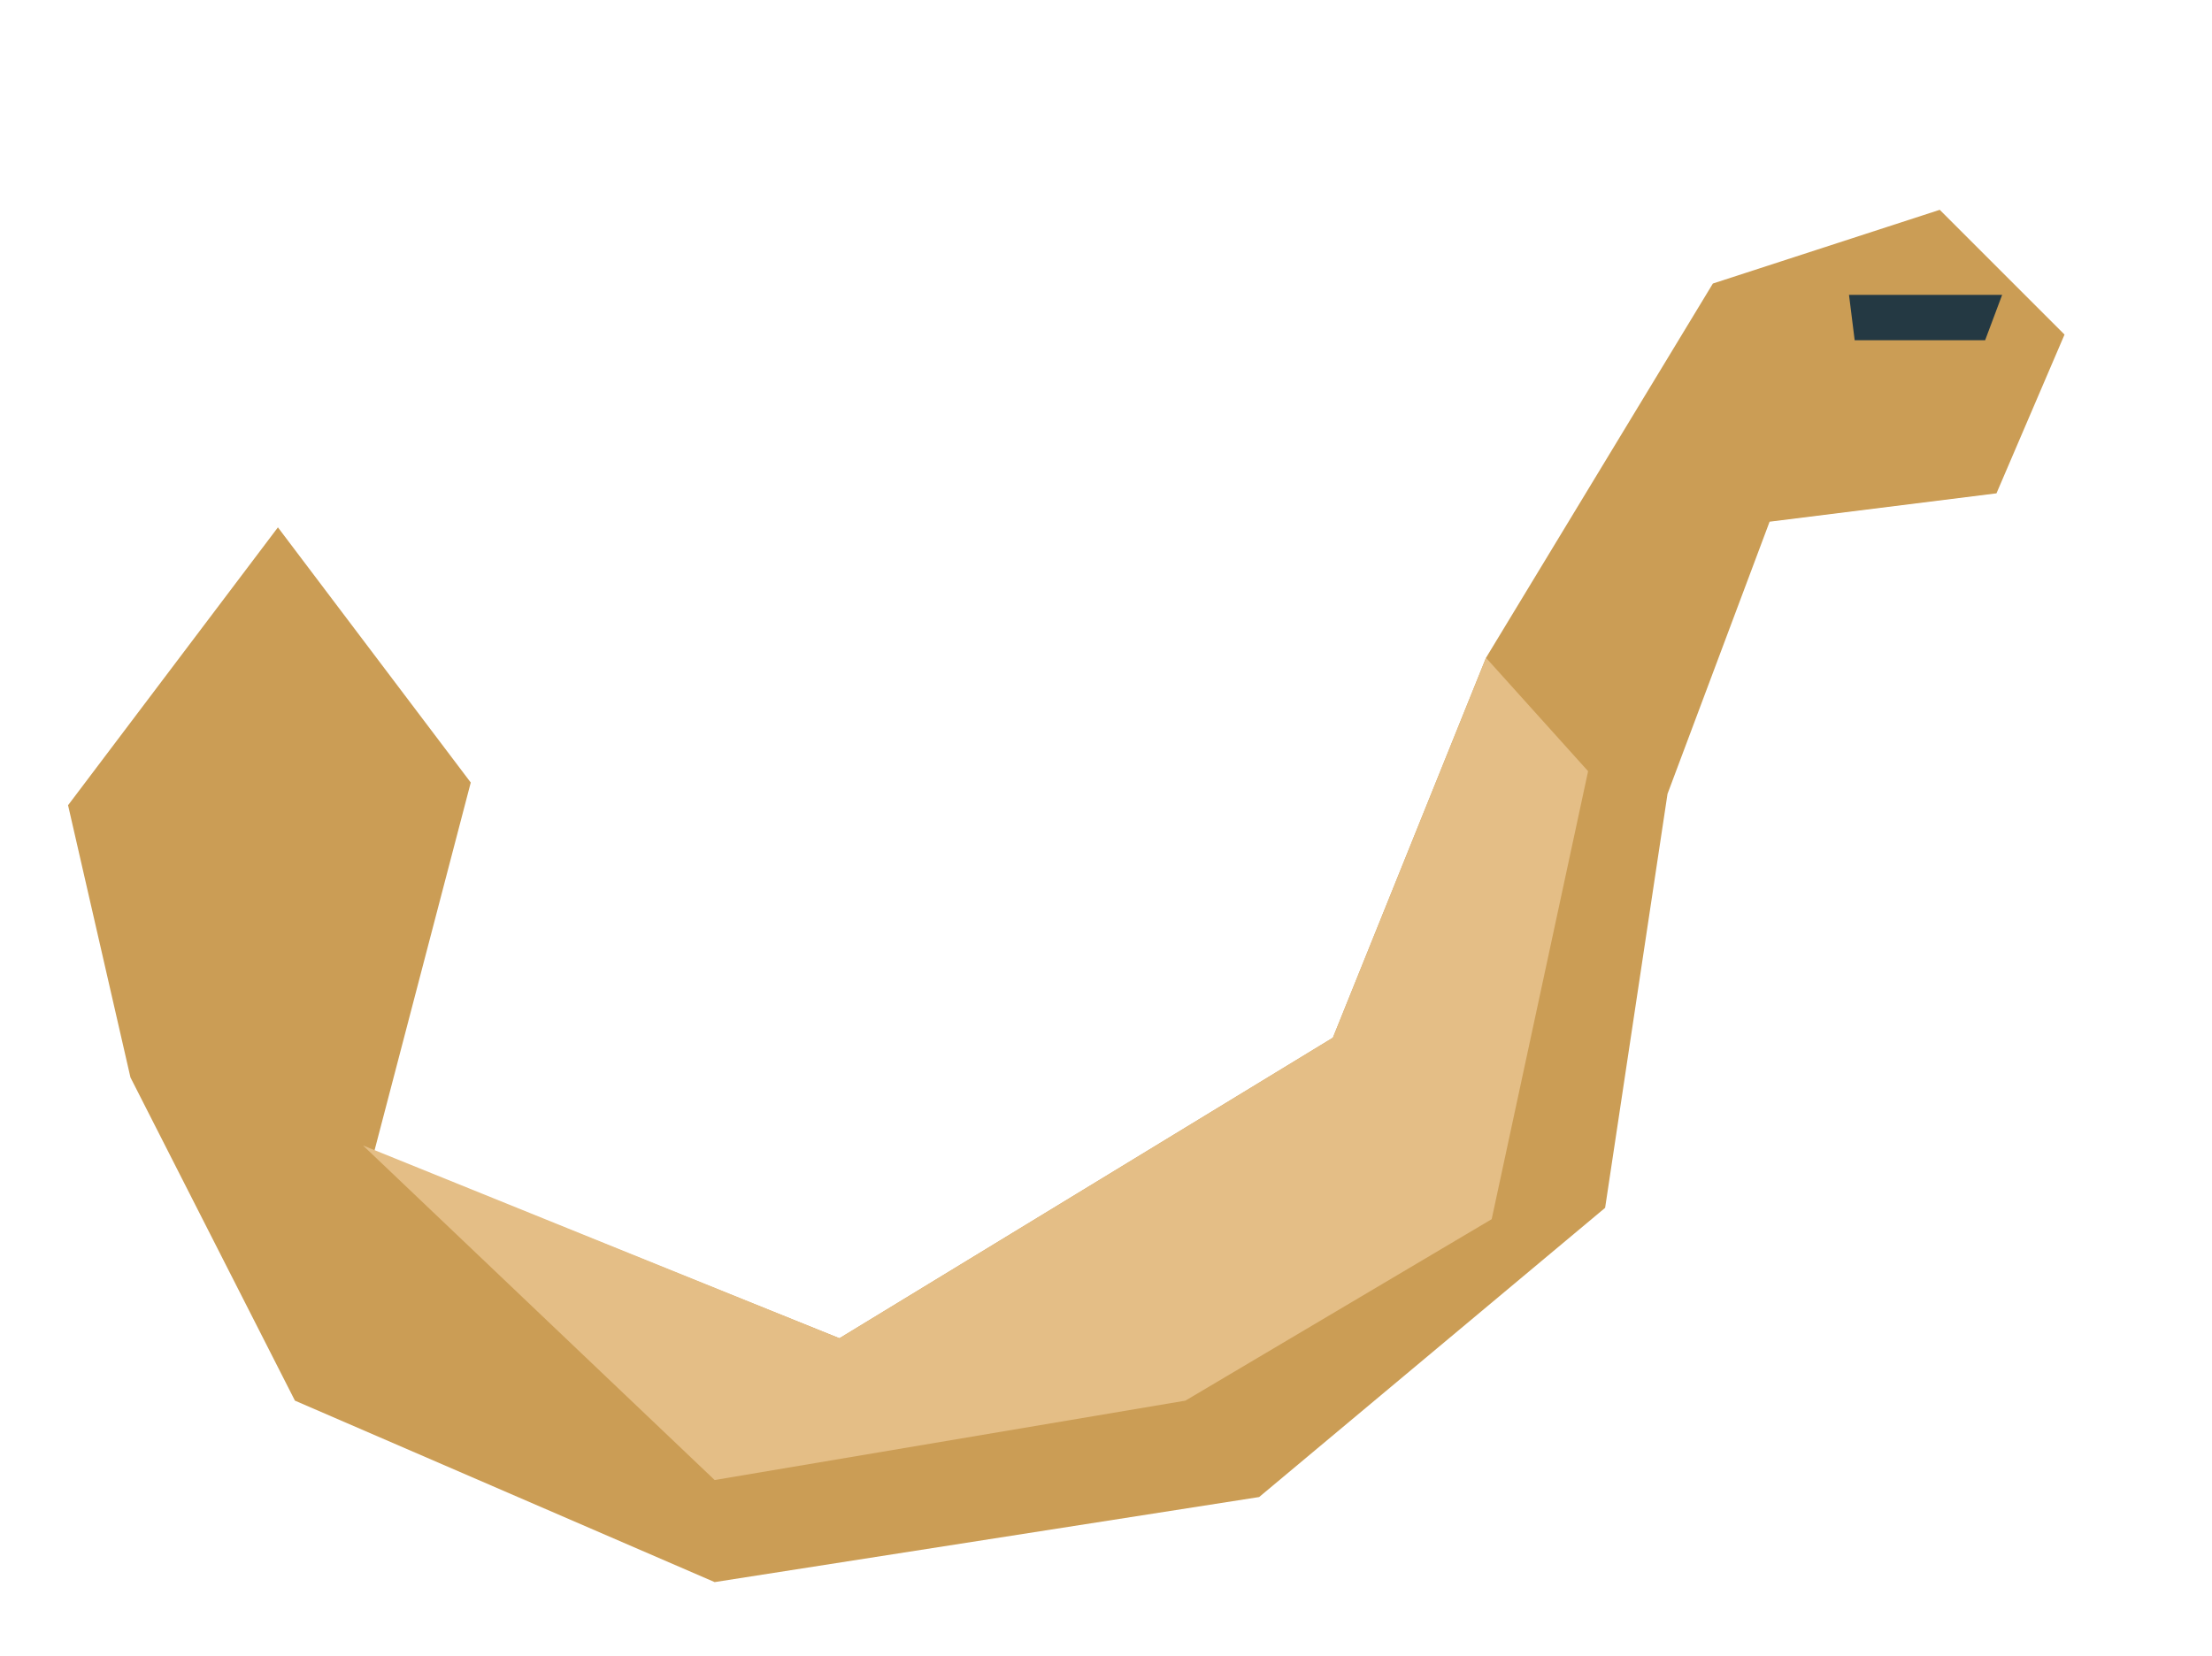
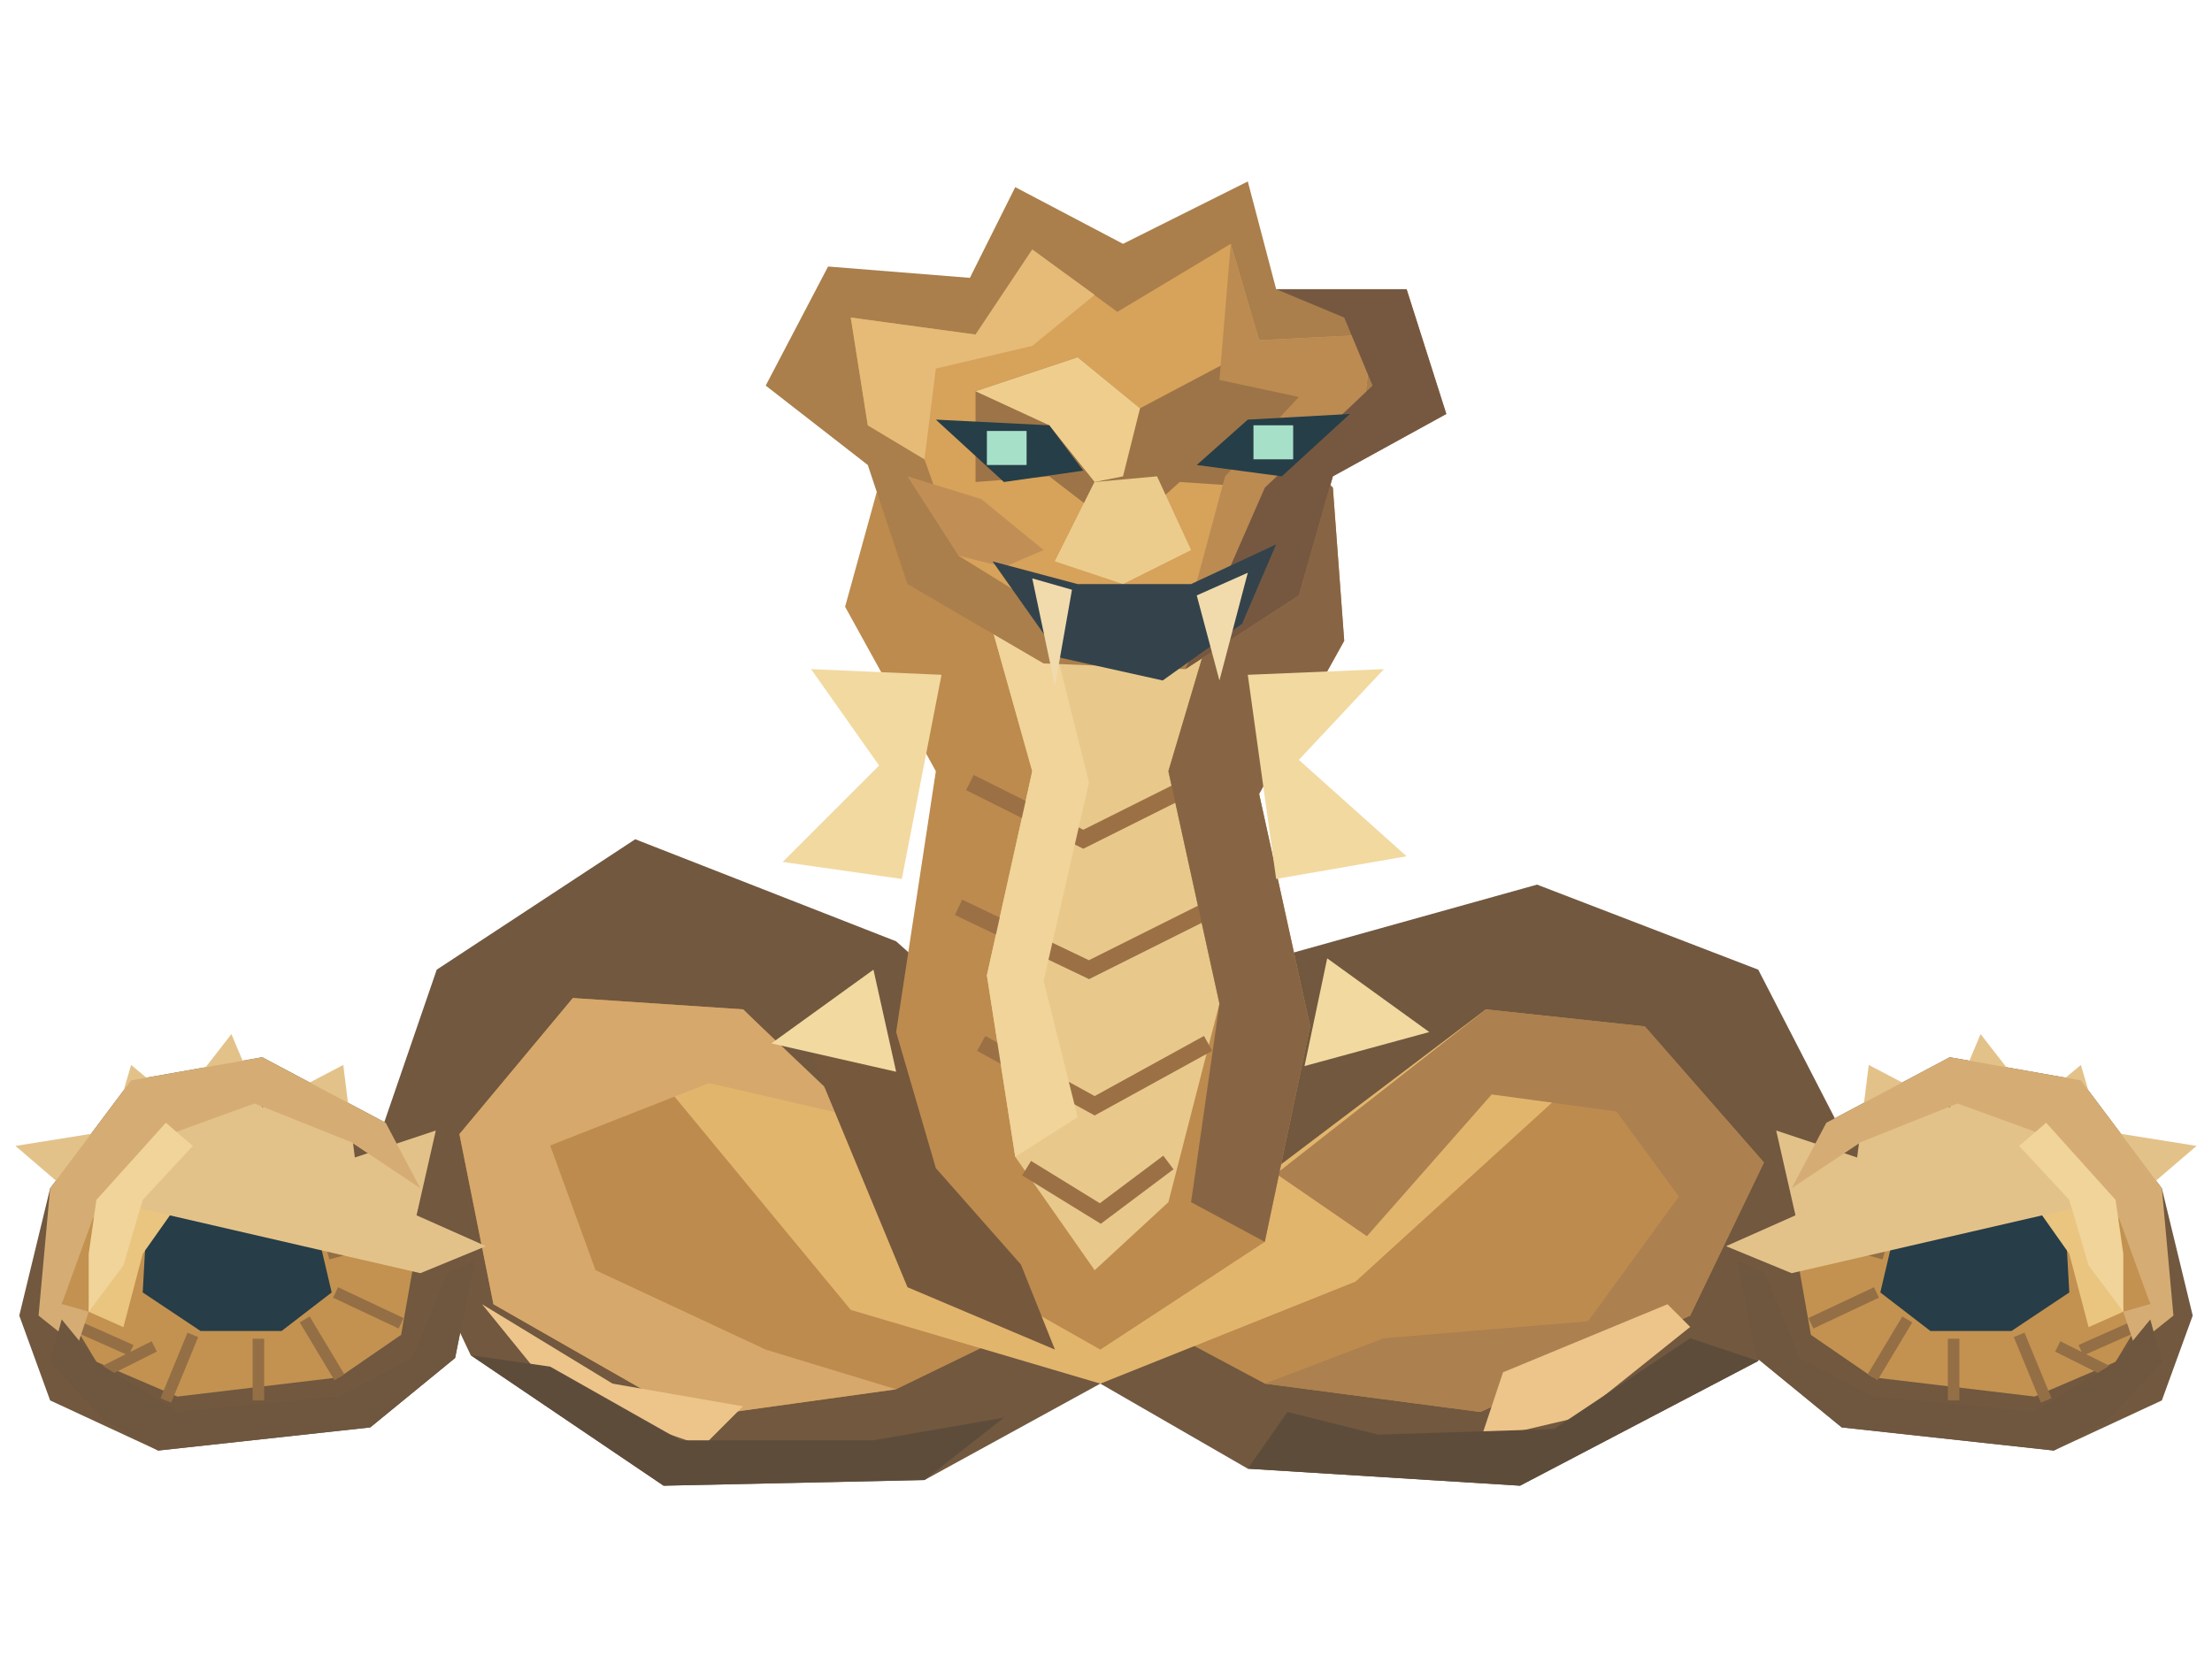
<svg xmlns="http://www.w3.org/2000/svg" width="390" height="292" viewBox="0 0 390 292">
-   <polygon points="23,190 12,142 49,93 83,138 66,203 148,236 235,183 262,116 302,50 342,37 364,59 352,87 312,92 294,140 283,213 222,264 126,279 52,247" fill="#cb9d55" />
-   <polygon points="64,202 148,236 235,183 262,116 280,136 263,215 209,247 126,261" fill="#e4be86" />
-   <polygon points="326,52 353,52 350,60 327,60" fill="#243943" />
+   <g transform="translate(47 20)">
+     <path d="M36 219L19 183L30 151L65 128L111 146L139 171L158 172L181 148L224 136L263 151L280 184L263 220L221 242L173 239L147 224L116 241L70 242Z" fill="#71583f" />
+     <path d="M40 210L34 180L54 156L84 158L112 186L145 198L178 186L215 158L243 161L264 185L251 212L214 229L176 224L146 208L111 225L75 230Z" fill="#bd8b4e" />
+     <path d="M65 165L84 158L112 186L145 198L178 186L215 158L237 165L192 206L147 224L103 211Z" fill="#e2b56d" />
+     <path d="M117 201L111 162L118 116L102 87L110 58L135 42L166 44L188 66L190 93L175 120L184 161L176 199L147 218Z" fill="#bd8b4e" />
+     <path d="M136 58L159 54L170 79L159 116L168 157L159 192L146 204L132 184L127 152L135 116L126 84Z" fill="#e8c98b" />
+     <path d="M124 118L144 128L164 118M122 140L145 151L167 140M126 164L146 175L166 164M134 186L147 194L159 185" fill="none" stroke="#9c7045" stroke-width="3" />
+     <path d="M40 210L34 180L54 156L84 158L104 177L78 171L50 182L58 204L88 218L111 225L75 230Z" fill="#d7a86b" />
+     <path d="M178 187L215 158L243 161L264 185L251 212L214 229L176 224L197 216L233 213L249 191L238 176L216 173L194 198Z" fill="#ac804f" />
+     <path d="M136 58L143 61L139 94L145 118L137 153L143 177L132 184L127 152L135 116L126 84Z" fill="#f1d49a" />
+     <path d="M166 44L188 66L190 93L175 120L184 161L176 199L163 192L168 157L159 116L170 79Z" fill="#876544" />
+     <path d="M38 210L61 224L84 228L77 235L51 226Z M218 222L247 210L251 214L231 230L214 234Z" fill="#edc58a" />
+     <path d="M96 166L111 162L118 186L133 203L139 218L113 207Z" fill="#76583d" />
+     <path d="M36 219L70 242L116 241L130 230L107 234L73 234L50 221Z M173 239L221 242L263 220L251 216L227 232L196 233L180 229Z" fill="#5e4c3b" />
+     <path d="M112 135L91 132L108 115L96 98L119 99M178 135L201 131L182 114L197 98L173 99M111 169L89 164L107 151M183 168L205 162L187 149" fill="#f2d9a0" />
+     <path d="M106 62L88 48L99 27L124 29L132 13L151 23L173 12L178 31L201 31L208 53L188 64L182 85L162 98L137 97L113 83Z" fill="#aa7f4c" />
+     <path d="M106 55L103 36L125 39L135 24L150 35L170 23L175 40L195 39L193 56L176 70L170 87L143 91L122 78L116 61Z" fill="#d7a25a" />
+     <path d="M125 49L143 43L154 52L171 43L190 49L176 66L161 65L151 74L138 64L125 65Z" fill="#9d7447" />
+     <path d="M106 55L103 36L125 39L135 24L146 32L135 41L118 45L116 61Z" fill="#e5bb77" />
+     <path d="M170 23L175 40L195 39L193 56L176 70L170 87L162 90L169 64L182 50L168 47Z" fill="#bb8b52" />
+     <path d="M143 43L154 52L151 64L146 65L138 55L125 49Z" fill="#efce8d" />
+     <path d="M146 65L150 66L148 77L139 79Z" fill="#f3dba3" />
+     <path d="M113 64L126 68L137 77L130 80L122 78Z" fill="#c18f56" />
+     <path d="M178 31L201 31L208 53L188 64L182 85L162 98L169 82L176 66L195 48L190 36Z" fill="#765841" />
+     <path d="M118 54L138 55L144 63L130 65Z M164 62L173 54L191 53L179 64Z" fill="#263e47" />
+     <path d="M127 56H134V62H127Z M174 55H181V61H174Z" fill="#a7e0c8" />
+     <path d="M146 65L139 79L151 83L163 77L157 64Z" fill="#ebcc8c" />
+     <path d="M128 79L143 83L163 83L178 76L172 90L158 100L140 96Z" fill="#34434b" />
+     <path d="M135 82L142 84L139 101Z M164 85L173 81L168 100Z" fill="#f1dbad" />
+   </g>
+   <g transform="translate(0 181) scale(.68)">
+     <path d="M5 75L13 42L34 14L68 8L100 25L123 61L118 86L96 104L41 110L13 97Z" fill="#71583f" />
+     <path d="M16 72L23 45L43 25L67 21L90 34L107 63L104 80L88 91L46 96L25 87Z" fill="#c39250" />
+     <path d="M37 69L38 51L51 40L68 40L82 52L86 69L73 79L52 79Z" fill="#273d47" />
+     <path d="M25 45L43 25L67 21L90 34L97 47L69 37L49 42L37 59L32 78L23 74Z" fill="#e9c580" />
+     <path d="M16 76L34 84M24 91L40 83M43 97L50 80M67 97L67 81M88 91L79 76M104 77L87 69M103 54L85 59" fill="none" stroke="#946f45" stroke-width="3" />
+     <path d="M18 43L4 31L29 27L34 10L46 20L60 2L68 21L89 10L92 34L113 27L108 49L126 57L109 64" fill="#e3c28a" />
+     <path d="M13 42L34 14L68 8L100 25L109 42L91 30L66 20L44 28L24 50L16 72L23 74L20 83L10 75Z" fill="#d5ad74" />
+     <path d="M41 110L96 104L118 86L123 61L116 64L107 86L88 96L46 100L25 87L16 76L13 87L27 102Z" fill="#6e563f" />
+     <path d="M25 45L43 25L50 31L37 45L32 62L23 74L23 59Z" fill="#f1d49a" />
+   </g>
+   <g transform="translate(390 181) scale(-.68 .68)">
+     <path d="M5 75L13 42L34 14L68 8L100 25L123 61L118 86L96 104L41 110L13 97Z" fill="#71583f" />
+     <path d="M16 72L23 45L43 25L67 21L90 34L107 63L104 80L88 91L46 96L25 87Z" fill="#c39250" />
+     <path d="M37 69L38 51L51 40L68 40L82 52L86 69L73 79L52 79Z" fill="#273d47" />
+     <path d="M25 45L43 25L67 21L90 34L97 47L69 37L49 42L37 59L32 78L23 74Z" fill="#e9c580" />
+     <path d="M16 76L34 84M24 91L40 83M43 97L50 80M67 97L67 81M88 91L79 76M104 77L87 69M103 54L85 59" fill="none" stroke="#946f45" stroke-width="3" />
+     <path d="M18 43L4 31L29 27L34 10L46 20L60 2L68 21L89 10L92 34L113 27L108 49L126 57L109 64" fill="#e3c28a" />
+     <path d="M13 42L34 14L68 8L100 25L109 42L91 30L66 20L44 28L24 50L16 72L23 74L20 83L10 75Z" fill="#d5ad74" />
+     <path d="M41 110L96 104L118 86L123 61L116 64L107 86L88 96L46 100L25 87L16 76L13 87L27 102Z" fill="#6e563f" />
+     <path d="M25 45L43 25L50 31L37 45L32 62L23 74L23 59Z" fill="#f1d49a" />
+   </g>
</svg>
